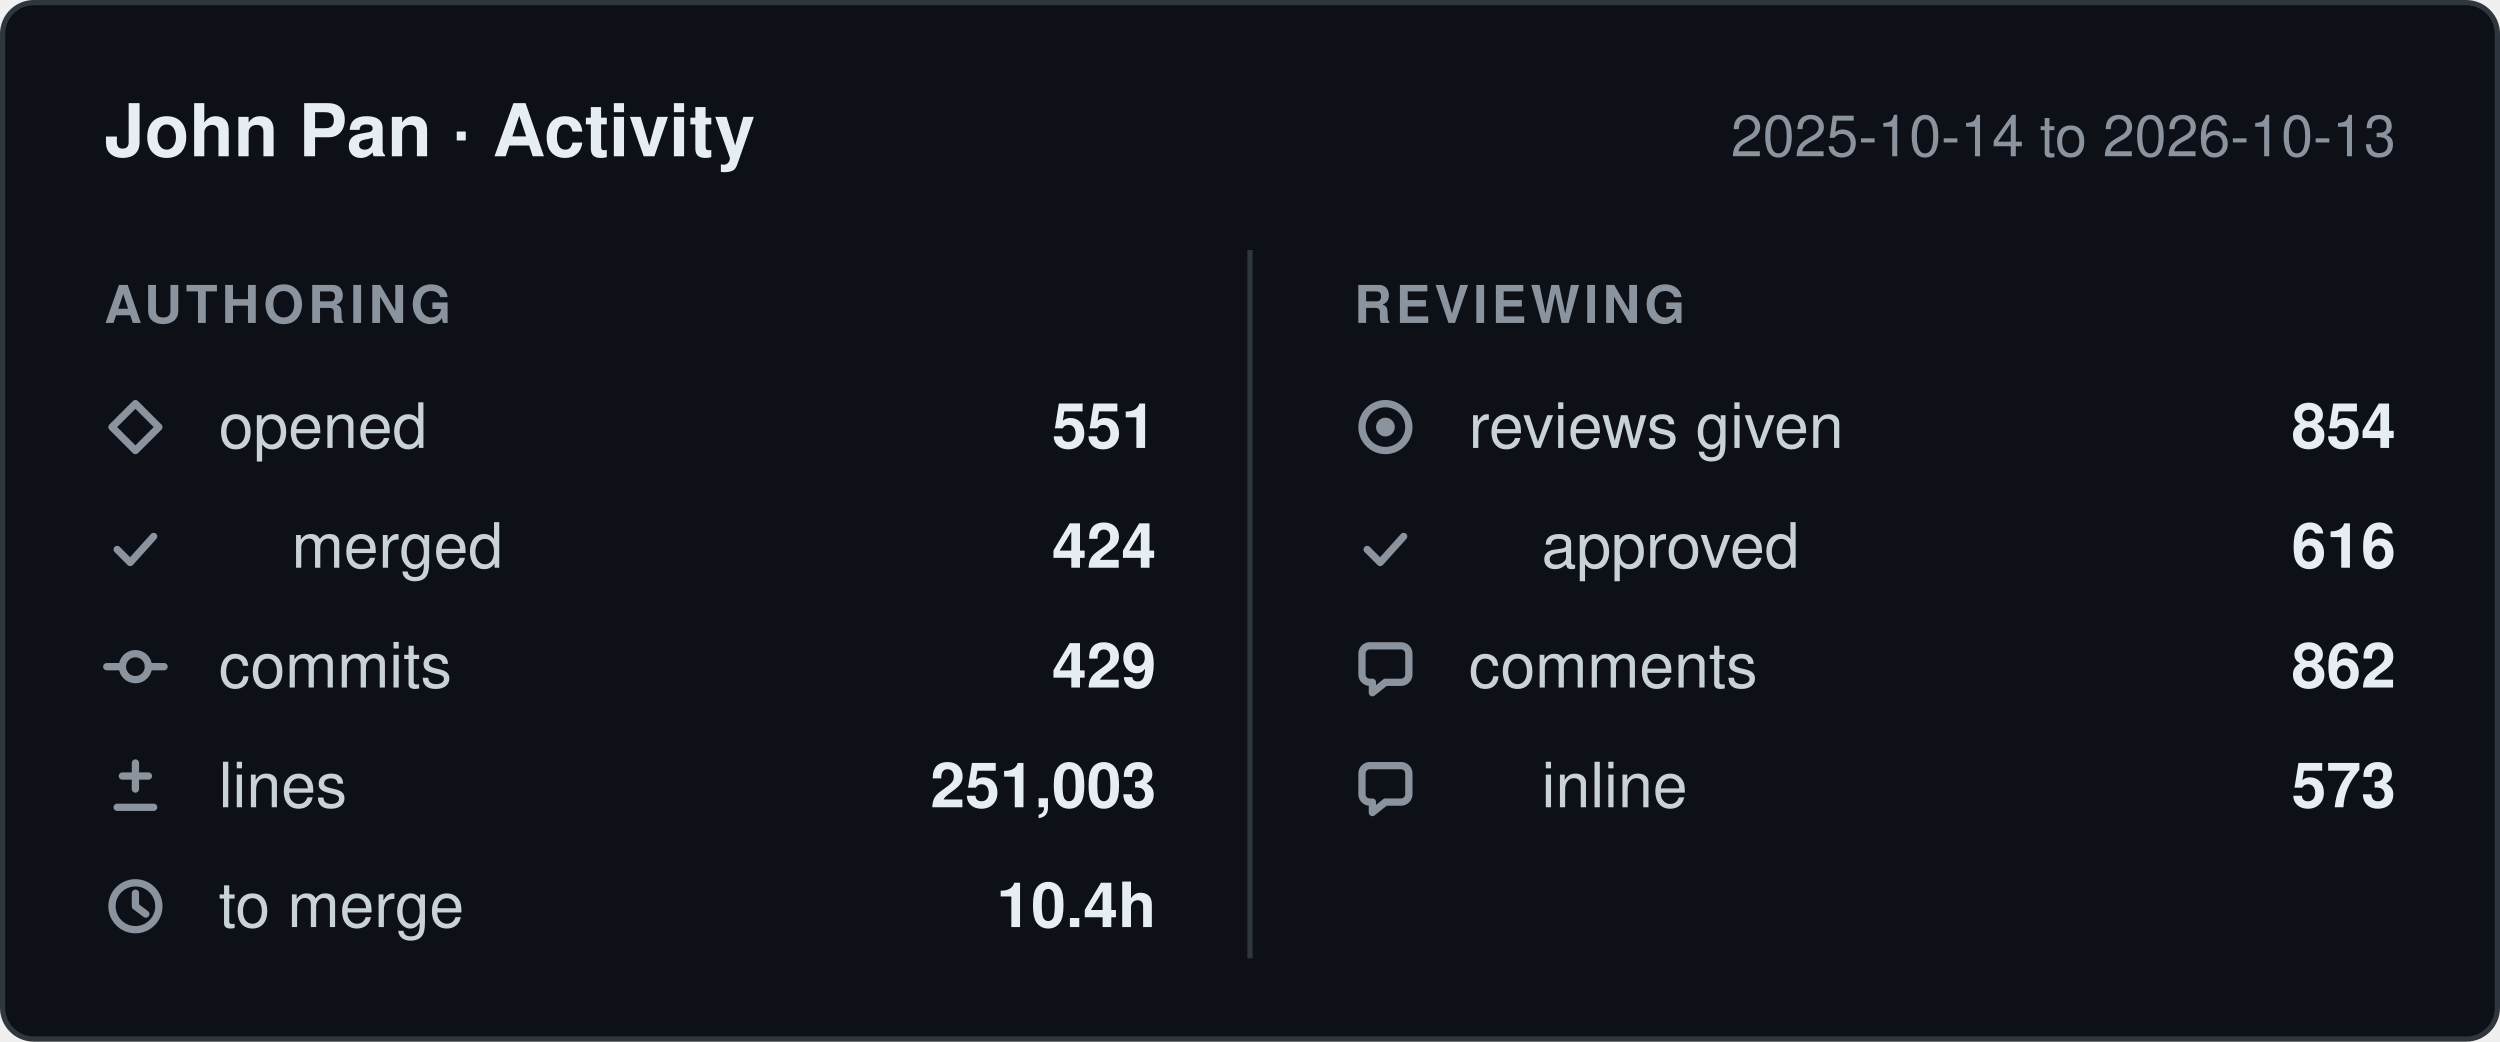
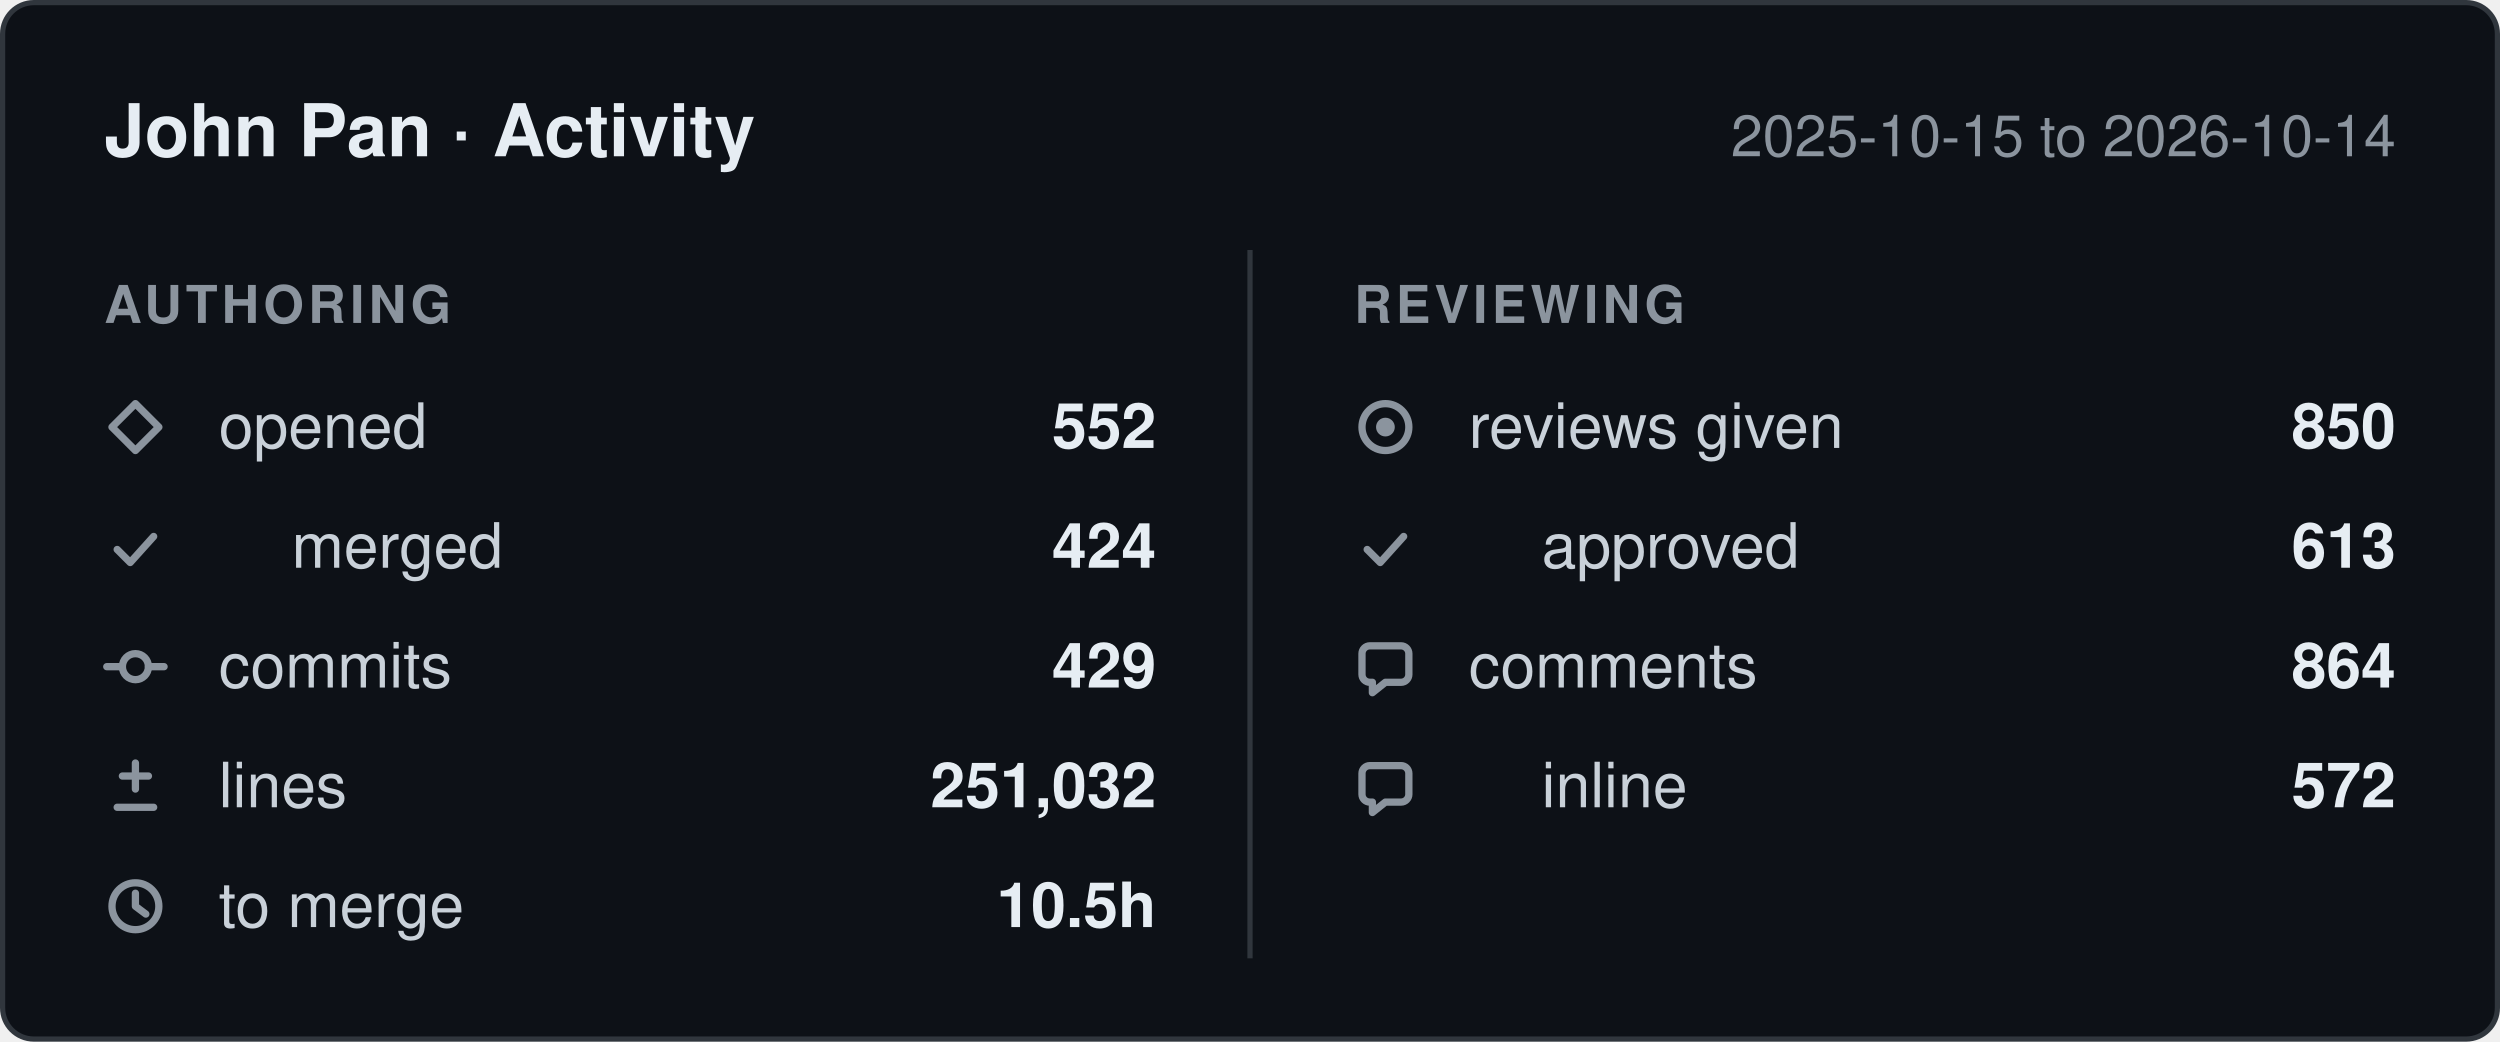
- <svg xmlns="http://www.w3.org/2000/svg" width="480" height="200" viewBox="0 0 480 200" role="img" aria-label="John Pan: 551 pull requests opened, 429 commits, 251,003 lines changed, 854 reviews given, between 2025-10-14 and 2026-10-13.">
+ <svg xmlns="http://www.w3.org/2000/svg" width="480" height="200" viewBox="0 0 480 200" role="img" aria-label="John Pan: 552 pull requests opened, 429 commits, 251,032 lines changed, 850 reviews given, between 2025-10-15 and 2026-10-14.">
  <style>
    .card    { fill: #0d1117; stroke: #30363d; }
    .title   { fill: #e6edf3; font-weight: 600; font-size: 14px; }
    .window  { fill: #8b949e; font-size: 11px; }
    .column  { fill: #8b949e; font-size: 10px; font-weight: 600; letter-spacing: 0.08em; }
    .label   { fill: #c9d1d9; font-size: 12px; }
    .value   { fill: #e6edf3; font-size: 12px; font-weight: 600; }
    .divider { stroke: #30363d; }
    .icon      { fill: none; stroke: #8b949e; stroke-width: 1.4;
                 stroke-linecap: round; stroke-linejoin: round; }
    .icon-fill { fill: #8b949e; stroke: none; }

    @media (prefers-color-scheme: light) {
      .card    { fill: #ffffff; stroke: #d0d7de; }
      .title   { fill: #1f2328; }
      .window  { fill: #656d76; }
      .column  { fill: #656d76; }
      .label   { fill: #424a53; }
      .value   { fill: #1f2328; }
      .divider { stroke: #d0d7de; }
      .icon      { stroke: #656d76; }
      .icon-fill { fill: #656d76; }
    }

    text { font-family: -apple-system, BlinkMacSystemFont, "Segoe UI", Helvetica,
                        Arial, sans-serif; }
  </style>
  <defs>
    <g id="icon-opened" class="icon">
      <path d="M6 1.5 10.5 6 6 10.5 1.5 6Z" />
    </g>
    <g id="icon-merged" class="icon">
      <path d="M2.5 6.5 5 9l4.5-5" />
    </g>
    <g id="icon-commits" class="icon">
      <circle cx="6" cy="6" r="2.5" />
      <path d="M0.5 6h3M8.5 6h3" />
    </g>
    <g id="icon-lines" class="icon">
      <path d="M6 1.5v5M3.5 4h5M2.5 10h7" />
    </g>
    <g id="icon-cycle" class="icon">
      <circle cx="6" cy="6" r="4.5" />
      <path d="M6 3.5V6l2 1.5" />
    </g>
    <g id="icon-reviews" class="icon">
      <circle cx="6" cy="6" r="4.5" />
      <circle cx="6" cy="6" r="1.8" class="icon-fill" />
    </g>
    <g id="icon-comments" class="icon">
      <path d="M10.5 3.5v4A1.5 1.5 0 0 1 9 9H6l-2.5 2V9H3A1.5 1.5 0 0 1 1.5 7.5v-4A1.5 1.5 0 0 1 3 2h6a1.5 1.5 0 0 1 1.5 1.5Z" />
    </g>
  </defs>
  <rect class="card" x="0.5" y="0.5" width="479" height="199" rx="6" />
  <text class="title" x="20" y="30">John Pan · Activity</text>
-   <text class="window" x="460" y="30" text-anchor="end">2025-10-14 to 2026-10-13</text>
+   <text class="window" x="460" y="30" text-anchor="end">2025-10-15 to 2026-10-14</text>
  <line class="divider" x1="240" y1="48" x2="240" y2="184" />
  <text class="column" x="20" y="62">AUTHORING</text>
  <text class="column" x="260" y="62">REVIEWING</text>
  <use href="#icon-opened" x="20" y="76" />
  <text class="label" x="42" y="86">opened</text>
-   <text class="value" x="222" y="86" text-anchor="end">551</text>
+   <text class="value" x="222" y="86" text-anchor="end">552</text>
  <use href="#icon-merged" x="20" y="99" />
  <text class="label" x="56" y="109">merged</text>
  <text class="value" x="222" y="109" text-anchor="end">424</text>
  <use href="#icon-commits" x="20" y="122" />
  <text class="label" x="42" y="132">commits</text>
  <text class="value" x="222" y="132" text-anchor="end">429</text>
  <use href="#icon-lines" x="20" y="145" />
  <text class="label" x="42" y="155">lines</text>
-   <text class="value" x="222" y="155" text-anchor="end">251,003</text>
+   <text class="value" x="222" y="155" text-anchor="end">251,032</text>
  <use href="#icon-cycle" x="20" y="168" />
  <text class="label" x="42" y="178">to merge</text>
-   <text class="value" x="222" y="178" text-anchor="end">10.4h</text>
+   <text class="value" x="222" y="178" text-anchor="end">10.5h</text>
  <use href="#icon-reviews" x="260" y="76" />
  <text class="label" x="282" y="86">reviews given</text>
-   <text class="value" x="460" y="86" text-anchor="end">854</text>
+   <text class="value" x="460" y="86" text-anchor="end">850</text>
  <use href="#icon-merged" x="260" y="99" />
  <text class="label" x="296" y="109">approved</text>
-   <text class="value" x="460" y="109" text-anchor="end">616</text>
+   <text class="value" x="460" y="109" text-anchor="end">613</text>
  <use href="#icon-comments" x="260" y="122" />
  <text class="label" x="282" y="132">comments</text>
-   <text class="value" x="460" y="132" text-anchor="end">862</text>
+   <text class="value" x="460" y="132" text-anchor="end">864</text>
  <use href="#icon-comments" x="260" y="145" />
  <text class="label" x="296" y="155">inline</text>
-   <text class="value" x="460" y="155" text-anchor="end">573</text>
+   <text class="value" x="460" y="155" text-anchor="end">572</text>
</svg>
